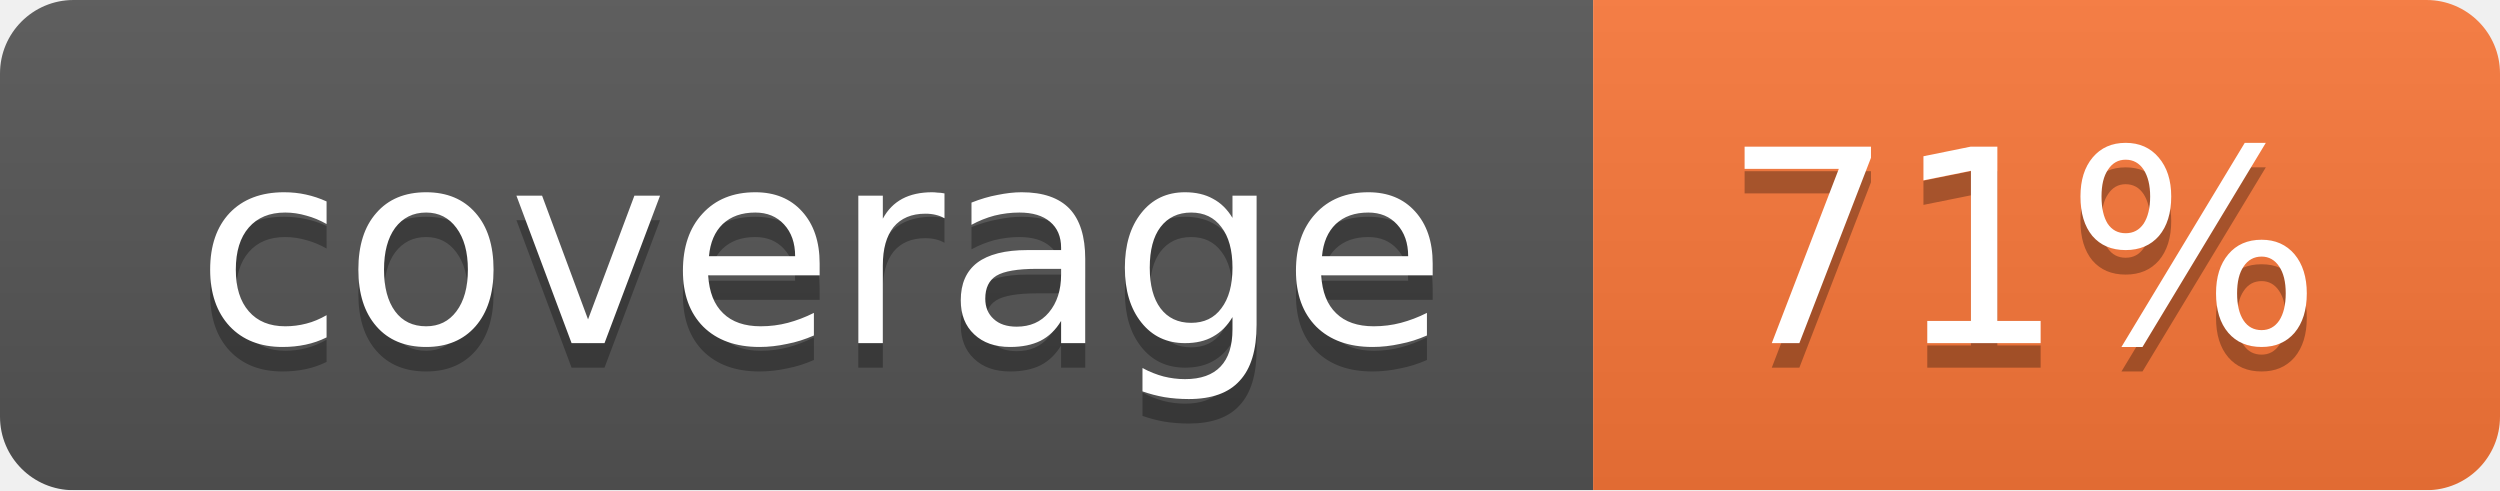
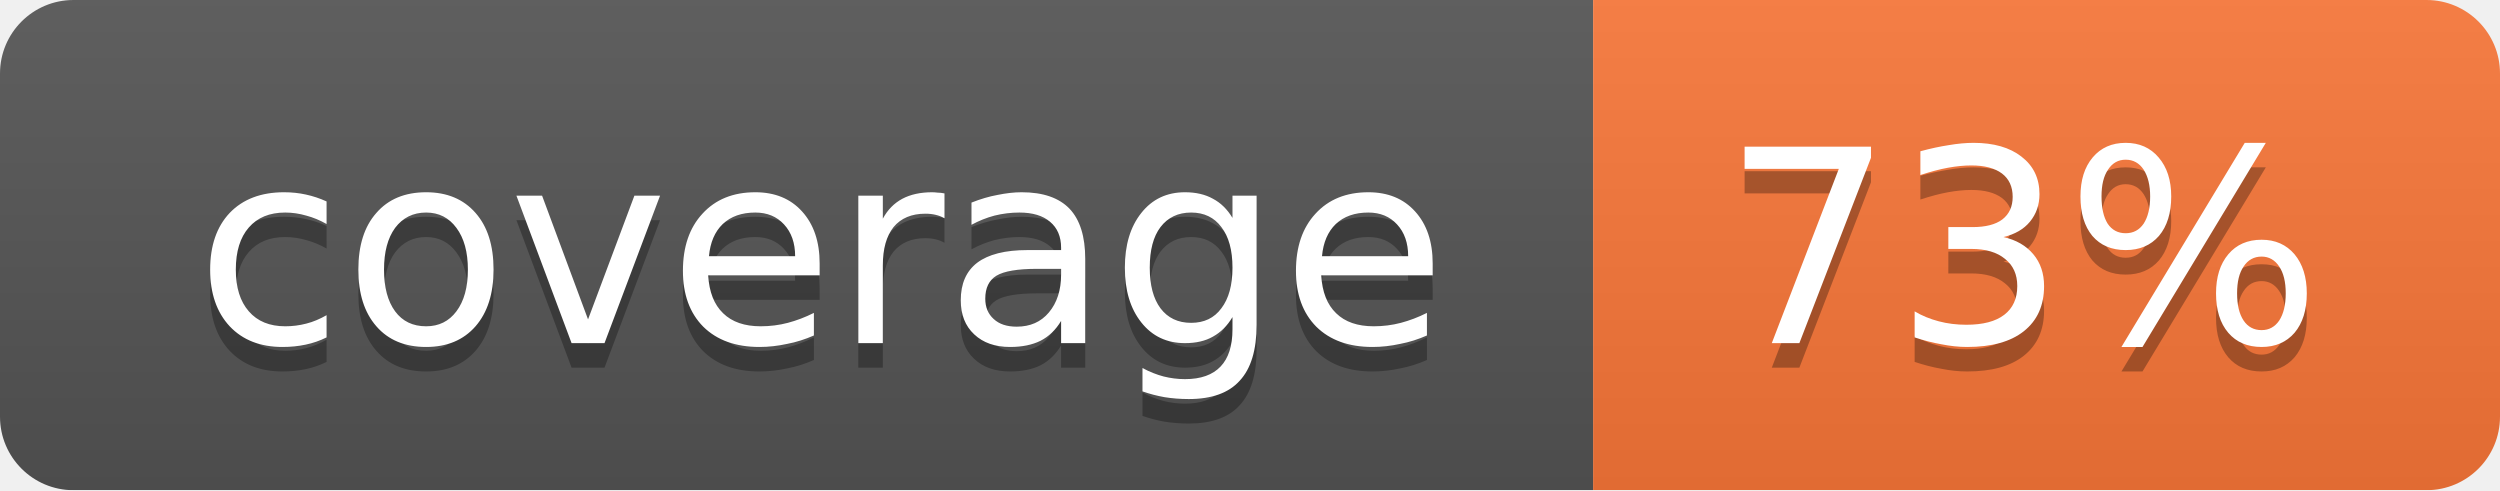
<svg xmlns="http://www.w3.org/2000/svg" width="102" height="20">
  <linearGradient id="smooth" x2="0" y2="100%">
    <stop offset="0" stop-color="#bbb" stop-opacity=".1" />
    <stop offset="1" stop-opacity=".1" />
  </linearGradient>
  <mask id="round">
    <rect width="102" height="20" rx="3" fill="#fff" />
  </mask>
  <g mask="url(#round)">
    <rect width="65" height="20" fill="#555" />
    <rect x="65" width="37" height="20" fill="#fa7739" />
    <rect width="102" height="20" fill="url(#smooth)" />
  </g>
  <g fill="#fff" text-anchor="middle" font-family="DejaVu Sans,Verdana,Geneva,sans-serif" font-size="11">
    <text x="33.5" y="15" fill="#010101" fill-opacity=".3">coverage</text>
    <text x="33.5" y="14">coverage</text>
-     <text x="82.5" y="15" fill="#010101" fill-opacity=".3">71%</text>
-     <text x="82.5" y="14">71%</text>
+     <text x="82.5" y="15" fill="#010101" fill-opacity=".3">73%</text>
+     <text x="82.5" y="14">73%</text>
  </g>
</svg>
